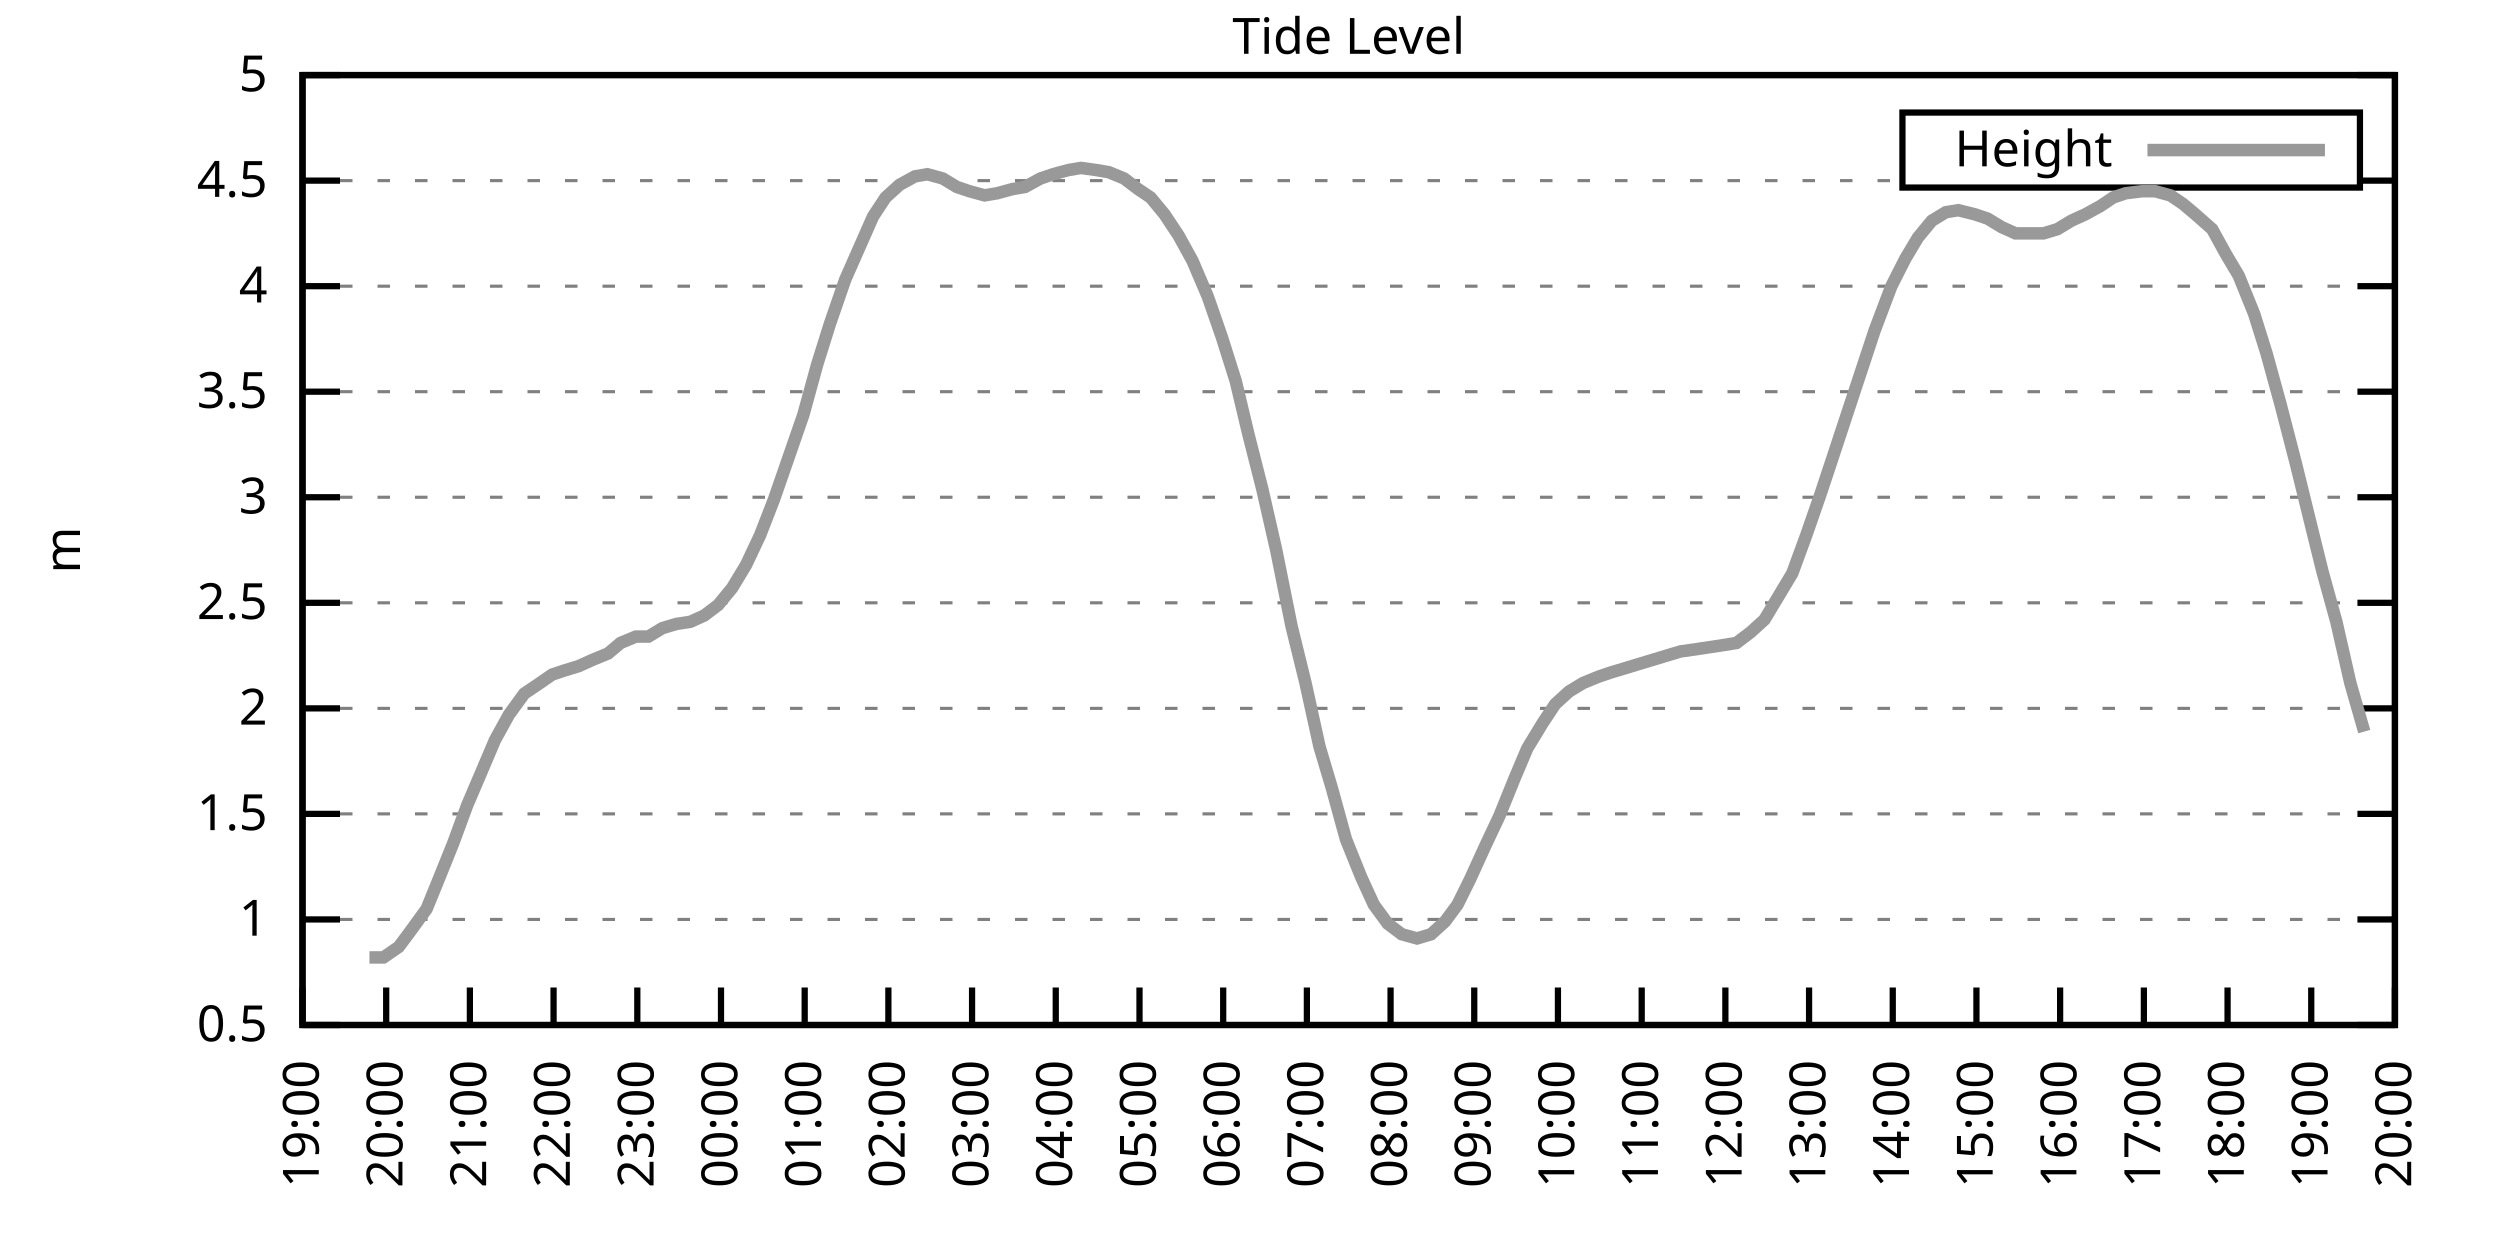
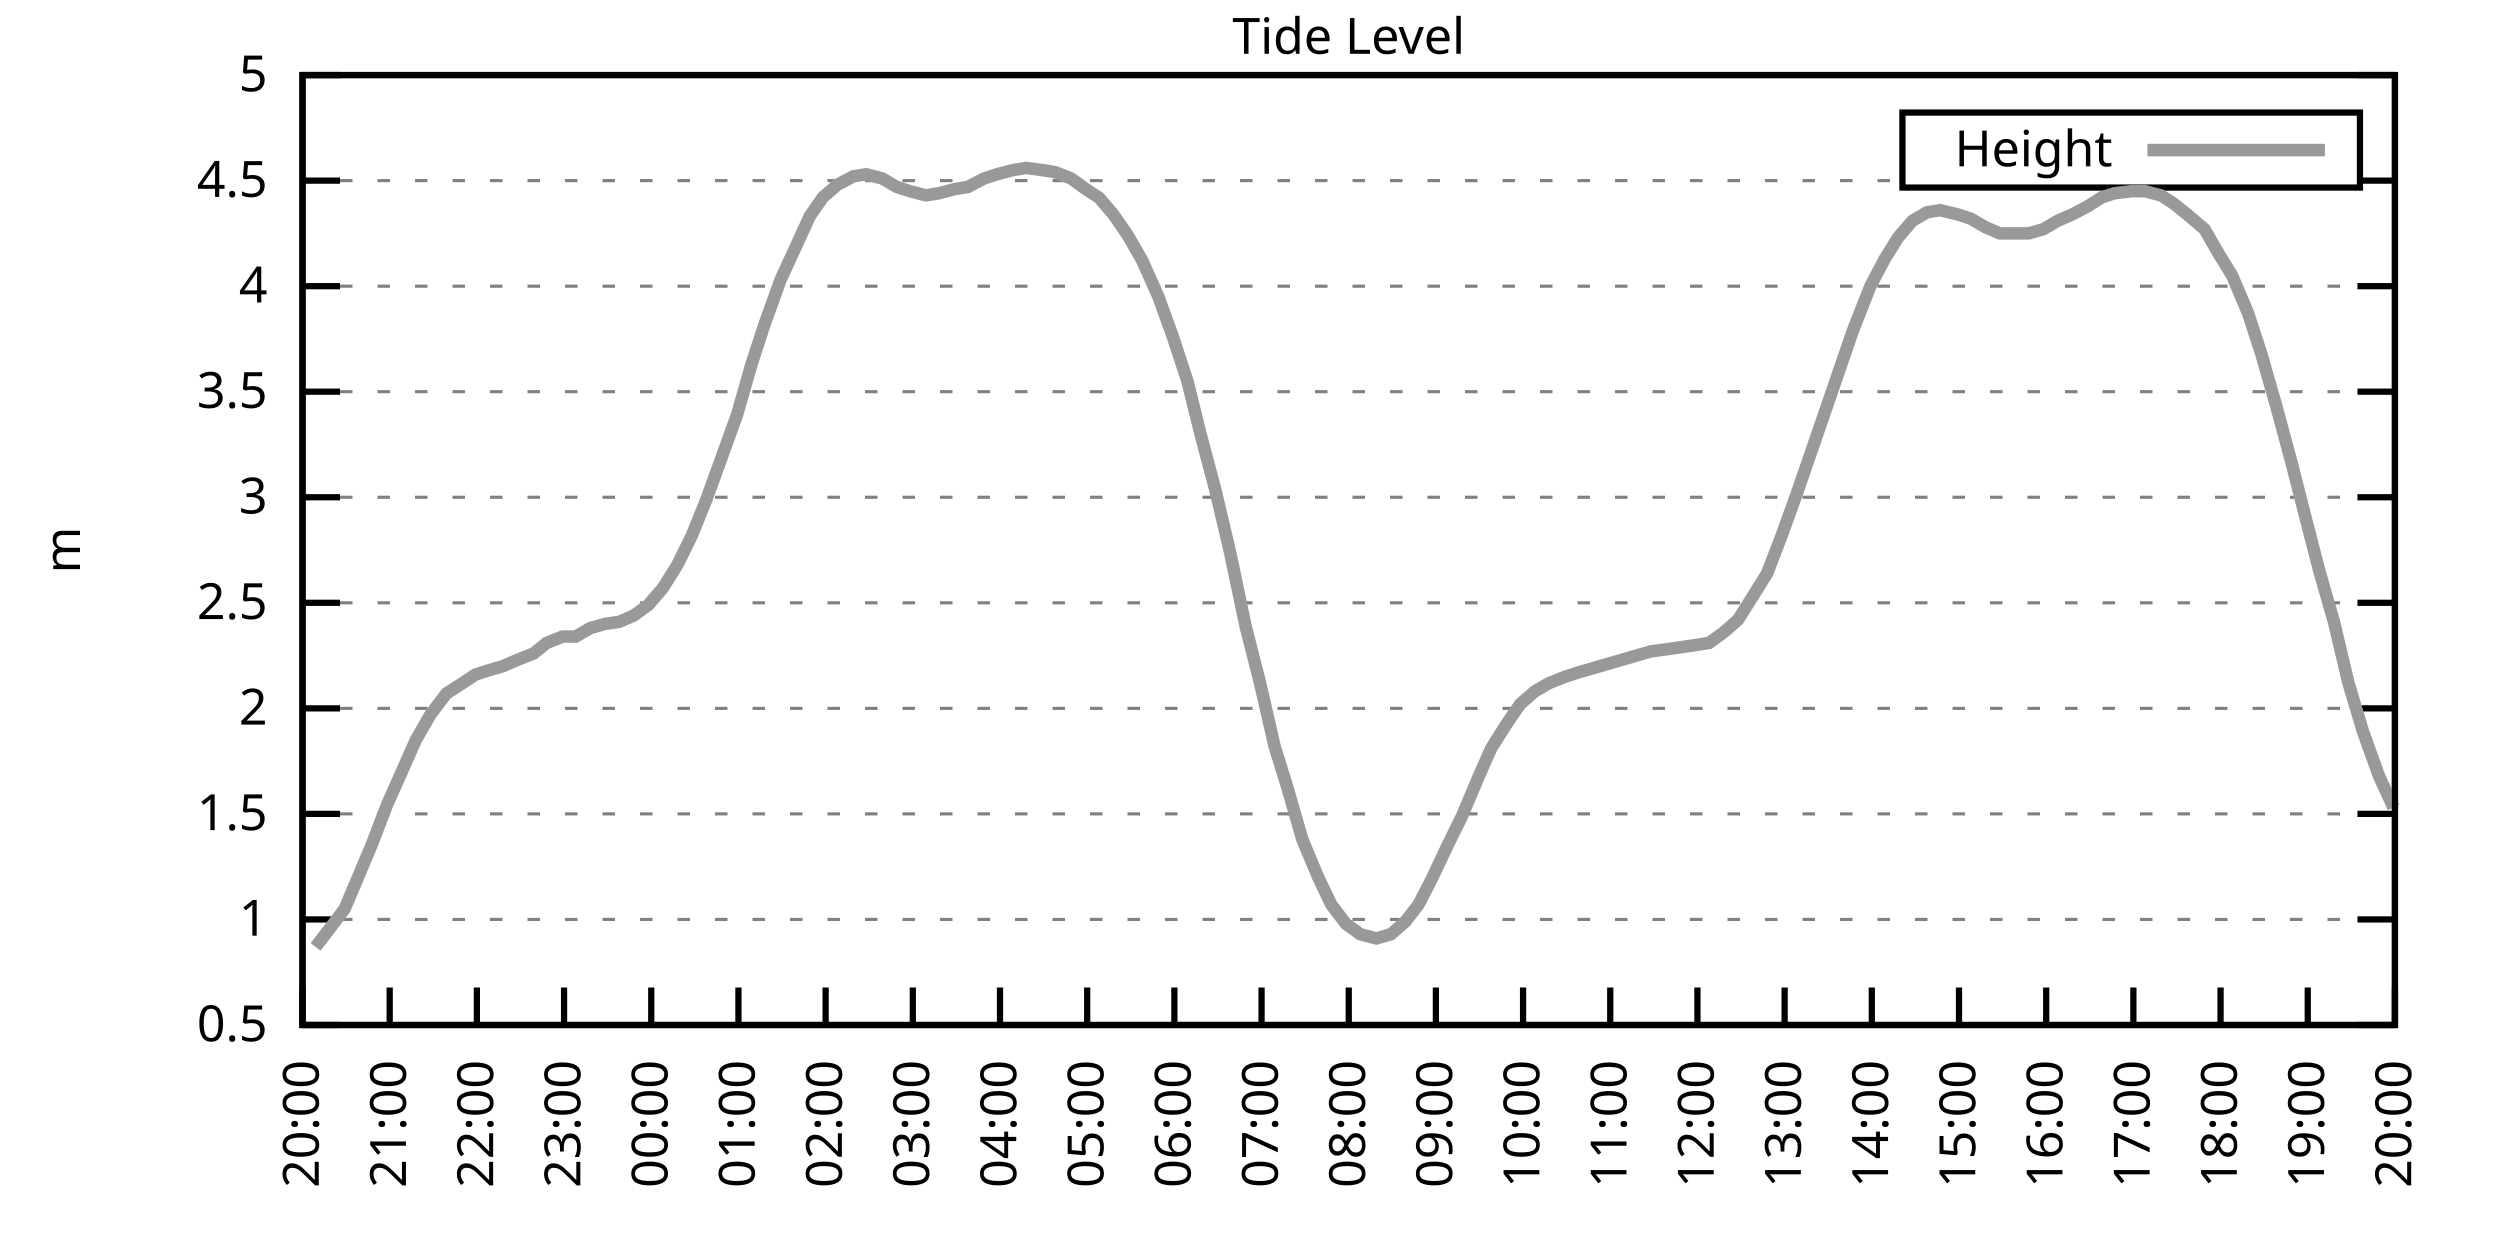
<svg xmlns="http://www.w3.org/2000/svg" xmlns:xlink="http://www.w3.org/1999/xlink" width="400" height="200" viewBox="0 0 400 200">
  <g id="gnuplot_canvas">
    <rect x="0" y="0" width="400" height="200" fill="none" />
    <defs>
      <circle id="gpDot" r="0.5" stroke-width="0.5" stroke="currentColor" />
      <path id="gpPt0" stroke-width="0.333" stroke="currentColor" d="M-1,0 h2 M0,-1 v2" />
      <path id="gpPt1" stroke-width="0.333" stroke="currentColor" d="M-1,-1 L1,1 M1,-1 L-1,1" />
      <path id="gpPt2" stroke-width="0.333" stroke="currentColor" d="M-1,0 L1,0 M0,-1 L0,1 M-1,-1 L1,1 M-1,1 L1,-1" />
      <rect id="gpPt3" stroke-width="0.333" stroke="currentColor" x="-1" y="-1" width="2" height="2" />
      <rect id="gpPt4" stroke-width="0.333" stroke="currentColor" fill="currentColor" x="-1" y="-1" width="2" height="2" />
      <circle id="gpPt5" stroke-width="0.333" stroke="currentColor" cx="0" cy="0" r="1" />
      <use xlink:href="#gpPt5" id="gpPt6" fill="currentColor" stroke="none" />
      <path id="gpPt7" stroke-width="0.333" stroke="currentColor" d="M0,-1.33 L-1.33,0.67 L1.33,0.67 z" />
      <use xlink:href="#gpPt7" id="gpPt8" fill="currentColor" stroke="none" />
      <use xlink:href="#gpPt7" id="gpPt9" stroke="currentColor" transform="rotate(180)" />
      <use xlink:href="#gpPt9" id="gpPt10" fill="currentColor" stroke="none" />
      <use xlink:href="#gpPt3" id="gpPt11" stroke="currentColor" transform="rotate(45)" />
      <use xlink:href="#gpPt11" id="gpPt12" fill="currentColor" stroke="none" />
      <path id="gpPt13" stroke-width="0.333" stroke="currentColor" d="M0,1.330 L1.265,0.411 L0.782,-1.067 L-0.782,-1.076 L-1.265,0.411 z" />
      <use xlink:href="#gpPt13" id="gpPt14" fill="currentColor" stroke="none" />
      <filter id="textbox" filterUnits="objectBoundingBox" x="0" y="0" height="1" width="1">
        <feFlood flood-color="white" flood-opacity="1" result="bgnd" />
        <feComposite in="SourceGraphic" in2="bgnd" operator="atop" />
      </filter>
      <filter id="greybox" filterUnits="objectBoundingBox" x="0" y="0" height="1" width="1">
        <feFlood flood-color="lightgrey" flood-opacity="1" result="grey" />
        <feComposite in="SourceGraphic" in2="grey" operator="atop" />
      </filter>
    </defs>
    <g fill="none" color="white" stroke="currentColor" stroke-width="1.00" stroke-linecap="butt" stroke-linejoin="miter">
</g>
    <g fill="none" color="black" stroke="currentColor" stroke-width="1.00" stroke-linecap="butt" stroke-linejoin="miter">
      <g stroke="none" shape-rendering="crispEdges">
        <polygon fill="rgb(255, 255, 255)" points="48.40,164.00 383.18,164.00 383.18,12.02 48.40,12.02 " />
      </g>
    </g>
    <g fill="none" color="black" stroke="currentColor" stroke-width="1.00" stroke-linecap="butt" stroke-linejoin="miter">
</g>
    <g fill="none" color="black" stroke="black" stroke-width="0.50" stroke-linecap="butt" stroke-linejoin="miter">
</g>
    <g fill="none" color="gray" stroke="currentColor" stroke-width="0.50" stroke-linecap="butt" stroke-linejoin="miter">
      <path stroke="gray" stroke-dasharray="2,4" class="gridline" d="M48.40,164.00 L383.19,164.00  " />
    </g>
    <g fill="none" color="gray" stroke="gray" stroke-width="1.00" stroke-linecap="butt" stroke-linejoin="miter">
</g>
    <g fill="none" color="black" stroke="currentColor" stroke-width="1.00" stroke-linecap="butt" stroke-linejoin="miter">
      <path stroke="black" d="M48.40,164.00 L54.40,164.00 M383.19,164.00 L377.19,164.00  " />
      <g transform="translate(42.80,166.60)" stroke="none" fill="black" font-family="Sans" font-size="8.00" text-anchor="end">
        <text>
          <tspan font-family="Sans"> 0.5</tspan>
        </text>
      </g>
    </g>
    <g fill="none" color="black" stroke="currentColor" stroke-width="1.00" stroke-linecap="butt" stroke-linejoin="miter">
</g>
    <g fill="none" color="black" stroke="black" stroke-width="0.50" stroke-linecap="butt" stroke-linejoin="miter">
</g>
    <g fill="none" color="gray" stroke="currentColor" stroke-width="0.50" stroke-linecap="butt" stroke-linejoin="miter">
      <path stroke="gray" stroke-dasharray="2,4" class="gridline" d="M48.40,147.11 L383.19,147.11  " />
    </g>
    <g fill="none" color="gray" stroke="gray" stroke-width="1.00" stroke-linecap="butt" stroke-linejoin="miter">
</g>
    <g fill="none" color="black" stroke="currentColor" stroke-width="1.00" stroke-linecap="butt" stroke-linejoin="miter">
      <path stroke="black" d="M48.40,147.11 L54.40,147.11 M383.19,147.11 L377.19,147.11  " />
      <g transform="translate(42.80,149.71)" stroke="none" fill="black" font-family="Sans" font-size="8.00" text-anchor="end">
        <text>
          <tspan font-family="Sans"> 1</tspan>
        </text>
      </g>
    </g>
    <g fill="none" color="black" stroke="currentColor" stroke-width="1.00" stroke-linecap="butt" stroke-linejoin="miter">
</g>
    <g fill="none" color="black" stroke="black" stroke-width="0.50" stroke-linecap="butt" stroke-linejoin="miter">
</g>
    <g fill="none" color="gray" stroke="currentColor" stroke-width="0.50" stroke-linecap="butt" stroke-linejoin="miter">
      <path stroke="gray" stroke-dasharray="2,4" class="gridline" d="M48.40,130.22 L383.19,130.22  " />
    </g>
    <g fill="none" color="gray" stroke="gray" stroke-width="1.00" stroke-linecap="butt" stroke-linejoin="miter">
</g>
    <g fill="none" color="black" stroke="currentColor" stroke-width="1.00" stroke-linecap="butt" stroke-linejoin="miter">
      <path stroke="black" d="M48.40,130.22 L54.40,130.22 M383.19,130.22 L377.19,130.22  " />
      <g transform="translate(42.80,132.82)" stroke="none" fill="black" font-family="Sans" font-size="8.00" text-anchor="end">
        <text>
          <tspan font-family="Sans"> 1.5</tspan>
        </text>
      </g>
    </g>
    <g fill="none" color="black" stroke="currentColor" stroke-width="1.00" stroke-linecap="butt" stroke-linejoin="miter">
</g>
    <g fill="none" color="black" stroke="black" stroke-width="0.50" stroke-linecap="butt" stroke-linejoin="miter">
</g>
    <g fill="none" color="gray" stroke="currentColor" stroke-width="0.50" stroke-linecap="butt" stroke-linejoin="miter">
      <path stroke="gray" stroke-dasharray="2,4" class="gridline" d="M48.40,113.34 L383.19,113.34  " />
    </g>
    <g fill="none" color="gray" stroke="gray" stroke-width="1.00" stroke-linecap="butt" stroke-linejoin="miter">
</g>
    <g fill="none" color="black" stroke="currentColor" stroke-width="1.00" stroke-linecap="butt" stroke-linejoin="miter">
      <path stroke="black" d="M48.40,113.34 L54.40,113.34 M383.19,113.34 L377.19,113.34  " />
      <g transform="translate(42.80,115.94)" stroke="none" fill="black" font-family="Sans" font-size="8.00" text-anchor="end">
        <text>
          <tspan font-family="Sans"> 2</tspan>
        </text>
      </g>
    </g>
    <g fill="none" color="black" stroke="currentColor" stroke-width="1.00" stroke-linecap="butt" stroke-linejoin="miter">
</g>
    <g fill="none" color="black" stroke="black" stroke-width="0.50" stroke-linecap="butt" stroke-linejoin="miter">
</g>
    <g fill="none" color="gray" stroke="currentColor" stroke-width="0.50" stroke-linecap="butt" stroke-linejoin="miter">
      <path stroke="gray" stroke-dasharray="2,4" class="gridline" d="M48.40,96.45 L383.19,96.45  " />
    </g>
    <g fill="none" color="gray" stroke="gray" stroke-width="1.00" stroke-linecap="butt" stroke-linejoin="miter">
</g>
    <g fill="none" color="black" stroke="currentColor" stroke-width="1.00" stroke-linecap="butt" stroke-linejoin="miter">
      <path stroke="black" d="M48.40,96.45 L54.40,96.45 M383.19,96.45 L377.19,96.45  " />
      <g transform="translate(42.80,99.05)" stroke="none" fill="black" font-family="Sans" font-size="8.00" text-anchor="end">
        <text>
          <tspan font-family="Sans"> 2.5</tspan>
        </text>
      </g>
    </g>
    <g fill="none" color="black" stroke="currentColor" stroke-width="1.00" stroke-linecap="butt" stroke-linejoin="miter">
</g>
    <g fill="none" color="black" stroke="black" stroke-width="0.50" stroke-linecap="butt" stroke-linejoin="miter">
</g>
    <g fill="none" color="gray" stroke="currentColor" stroke-width="0.50" stroke-linecap="butt" stroke-linejoin="miter">
      <path stroke="gray" stroke-dasharray="2,4" class="gridline" d="M48.40,79.56 L383.19,79.56  " />
    </g>
    <g fill="none" color="gray" stroke="gray" stroke-width="1.00" stroke-linecap="butt" stroke-linejoin="miter">
</g>
    <g fill="none" color="black" stroke="currentColor" stroke-width="1.00" stroke-linecap="butt" stroke-linejoin="miter">
      <path stroke="black" d="M48.40,79.56 L54.40,79.56 M383.19,79.56 L377.19,79.56  " />
      <g transform="translate(42.80,82.16)" stroke="none" fill="black" font-family="Sans" font-size="8.00" text-anchor="end">
        <text>
          <tspan font-family="Sans"> 3</tspan>
        </text>
      </g>
    </g>
    <g fill="none" color="black" stroke="currentColor" stroke-width="1.00" stroke-linecap="butt" stroke-linejoin="miter">
</g>
    <g fill="none" color="black" stroke="black" stroke-width="0.50" stroke-linecap="butt" stroke-linejoin="miter">
</g>
    <g fill="none" color="gray" stroke="currentColor" stroke-width="0.50" stroke-linecap="butt" stroke-linejoin="miter">
      <path stroke="gray" stroke-dasharray="2,4" class="gridline" d="M48.40,62.67 L383.19,62.67  " />
    </g>
    <g fill="none" color="gray" stroke="gray" stroke-width="1.00" stroke-linecap="butt" stroke-linejoin="miter">
</g>
    <g fill="none" color="black" stroke="currentColor" stroke-width="1.00" stroke-linecap="butt" stroke-linejoin="miter">
      <path stroke="black" d="M48.40,62.67 L54.40,62.67 M383.19,62.67 L377.19,62.67  " />
      <g transform="translate(42.80,65.27)" stroke="none" fill="black" font-family="Sans" font-size="8.00" text-anchor="end">
        <text>
          <tspan font-family="Sans"> 3.5</tspan>
        </text>
      </g>
    </g>
    <g fill="none" color="black" stroke="currentColor" stroke-width="1.00" stroke-linecap="butt" stroke-linejoin="miter">
</g>
    <g fill="none" color="black" stroke="black" stroke-width="0.50" stroke-linecap="butt" stroke-linejoin="miter">
</g>
    <g fill="none" color="gray" stroke="currentColor" stroke-width="0.50" stroke-linecap="butt" stroke-linejoin="miter">
      <path stroke="gray" stroke-dasharray="2,4" class="gridline" d="M48.40,45.79 L383.19,45.79  " />
    </g>
    <g fill="none" color="gray" stroke="gray" stroke-width="1.00" stroke-linecap="butt" stroke-linejoin="miter">
</g>
    <g fill="none" color="black" stroke="currentColor" stroke-width="1.00" stroke-linecap="butt" stroke-linejoin="miter">
      <path stroke="black" d="M48.40,45.79 L54.40,45.79 M383.19,45.79 L377.19,45.79  " />
      <g transform="translate(42.80,48.39)" stroke="none" fill="black" font-family="Sans" font-size="8.00" text-anchor="end">
        <text>
          <tspan font-family="Sans"> 4</tspan>
        </text>
      </g>
    </g>
    <g fill="none" color="black" stroke="currentColor" stroke-width="1.00" stroke-linecap="butt" stroke-linejoin="miter">
</g>
    <g fill="none" color="black" stroke="black" stroke-width="0.50" stroke-linecap="butt" stroke-linejoin="miter">
</g>
    <g fill="none" color="gray" stroke="currentColor" stroke-width="0.50" stroke-linecap="butt" stroke-linejoin="miter">
      <path stroke="gray" stroke-dasharray="2,4" class="gridline" d="M48.40,28.90 L304.39,28.90 M377.59,28.90 L383.19,28.90  " />
    </g>
    <g fill="none" color="gray" stroke="gray" stroke-width="1.00" stroke-linecap="butt" stroke-linejoin="miter">
</g>
    <g fill="none" color="black" stroke="currentColor" stroke-width="1.00" stroke-linecap="butt" stroke-linejoin="miter">
      <path stroke="black" d="M48.40,28.90 L54.40,28.90 M383.19,28.90 L377.19,28.90  " />
      <g transform="translate(42.80,31.50)" stroke="none" fill="black" font-family="Sans" font-size="8.00" text-anchor="end">
        <text>
          <tspan font-family="Sans"> 4.5</tspan>
        </text>
      </g>
    </g>
    <g fill="none" color="black" stroke="currentColor" stroke-width="1.00" stroke-linecap="butt" stroke-linejoin="miter">
</g>
    <g fill="none" color="black" stroke="black" stroke-width="0.50" stroke-linecap="butt" stroke-linejoin="miter">
</g>
    <g fill="none" color="gray" stroke="currentColor" stroke-width="0.50" stroke-linecap="butt" stroke-linejoin="miter">
      <path stroke="gray" stroke-dasharray="2,4" class="gridline" d="M48.40,12.01 L383.19,12.01  " />
    </g>
    <g fill="none" color="gray" stroke="gray" stroke-width="1.00" stroke-linecap="butt" stroke-linejoin="miter">
</g>
    <g fill="none" color="black" stroke="currentColor" stroke-width="1.00" stroke-linecap="butt" stroke-linejoin="miter">
      <path stroke="black" d="M48.40,12.01 L54.40,12.01 M383.19,12.01 L377.19,12.01  " />
      <g transform="translate(42.80,14.61)" stroke="none" fill="black" font-family="Sans" font-size="8.00" text-anchor="end">
        <text>
          <tspan font-family="Sans"> 5</tspan>
        </text>
      </g>
    </g>
    <g fill="none" color="black" stroke="currentColor" stroke-width="1.00" stroke-linecap="butt" stroke-linejoin="miter">
      <path stroke="black" d="M48.40,164.00 L48.40,158.00  " />
      <g transform="translate(51.00,169.60) rotate(270.00)" stroke="none" fill="black" font-family="Sans" font-size="8.00" text-anchor="end">
        <text>
-           <tspan font-family="Sans">19:00</tspan>
-         </text>
-       </g>
-     </g>
-     <g fill="none" color="black" stroke="currentColor" stroke-width="1.00" stroke-linecap="butt" stroke-linejoin="miter">
-       <path stroke="black" d="M61.79,164.00 L61.79,158.00  " />
-       <g transform="translate(64.39,169.60) rotate(270.00)" stroke="none" fill="black" font-family="Sans" font-size="8.00" text-anchor="end">
-         <text>
          <tspan font-family="Sans">20:00</tspan>
        </text>
      </g>
    </g>
    <g fill="none" color="black" stroke="currentColor" stroke-width="1.00" stroke-linecap="butt" stroke-linejoin="miter">
-       <path stroke="black" d="M75.18,164.00 L75.18,158.00  " />
-       <g transform="translate(77.78,169.60) rotate(270.00)" stroke="none" fill="black" font-family="Sans" font-size="8.00" text-anchor="end">
+       <path stroke="black" d="M62.35,164.00 L62.35,158.00  " />
+       <g transform="translate(64.95,169.60) rotate(270.00)" stroke="none" fill="black" font-family="Sans" font-size="8.00" text-anchor="end">
        <text>
          <tspan font-family="Sans">21:00</tspan>
        </text>
      </g>
    </g>
    <g fill="none" color="black" stroke="currentColor" stroke-width="1.00" stroke-linecap="butt" stroke-linejoin="miter">
-       <path stroke="black" d="M88.57,164.00 L88.57,158.00  " />
-       <g transform="translate(91.17,169.60) rotate(270.00)" stroke="none" fill="black" font-family="Sans" font-size="8.00" text-anchor="end">
+       <path stroke="black" d="M76.30,164.00 L76.30,158.00  " />
+       <g transform="translate(78.90,169.60) rotate(270.00)" stroke="none" fill="black" font-family="Sans" font-size="8.00" text-anchor="end">
        <text>
          <tspan font-family="Sans">22:00</tspan>
        </text>
      </g>
    </g>
    <g fill="none" color="black" stroke="currentColor" stroke-width="1.00" stroke-linecap="butt" stroke-linejoin="miter">
-       <path stroke="black" d="M101.97,164.00 L101.97,158.00  " />
-       <g transform="translate(104.57,169.60) rotate(270.00)" stroke="none" fill="black" font-family="Sans" font-size="8.00" text-anchor="end">
+       <path stroke="black" d="M90.25,164.00 L90.25,158.00  " />
+       <g transform="translate(92.85,169.60) rotate(270.00)" stroke="none" fill="black" font-family="Sans" font-size="8.00" text-anchor="end">
        <text>
          <tspan font-family="Sans">23:00</tspan>
        </text>
      </g>
    </g>
    <g fill="none" color="black" stroke="currentColor" stroke-width="1.00" stroke-linecap="butt" stroke-linejoin="miter">
-       <path stroke="black" d="M115.36,164.00 L115.36,158.00  " />
-       <g transform="translate(117.96,169.60) rotate(270.00)" stroke="none" fill="black" font-family="Sans" font-size="8.00" text-anchor="end">
+       <path stroke="black" d="M104.20,164.00 L104.20,158.00  " />
+       <g transform="translate(106.80,169.60) rotate(270.00)" stroke="none" fill="black" font-family="Sans" font-size="8.00" text-anchor="end">
        <text>
          <tspan font-family="Sans">00:00</tspan>
        </text>
      </g>
    </g>
    <g fill="none" color="black" stroke="currentColor" stroke-width="1.00" stroke-linecap="butt" stroke-linejoin="miter">
-       <path stroke="black" d="M128.75,164.00 L128.75,158.00  " />
-       <g transform="translate(131.35,169.60) rotate(270.00)" stroke="none" fill="black" font-family="Sans" font-size="8.00" text-anchor="end">
+       <path stroke="black" d="M118.15,164.00 L118.15,158.00  " />
+       <g transform="translate(120.75,169.60) rotate(270.00)" stroke="none" fill="black" font-family="Sans" font-size="8.00" text-anchor="end">
        <text>
          <tspan font-family="Sans">01:00</tspan>
        </text>
      </g>
    </g>
    <g fill="none" color="black" stroke="currentColor" stroke-width="1.00" stroke-linecap="butt" stroke-linejoin="miter">
-       <path stroke="black" d="M142.14,164.00 L142.14,158.00  " />
-       <g transform="translate(144.74,169.60) rotate(270.00)" stroke="none" fill="black" font-family="Sans" font-size="8.00" text-anchor="end">
+       <path stroke="black" d="M132.10,164.00 L132.10,158.00  " />
+       <g transform="translate(134.70,169.60) rotate(270.00)" stroke="none" fill="black" font-family="Sans" font-size="8.00" text-anchor="end">
        <text>
          <tspan font-family="Sans">02:00</tspan>
        </text>
      </g>
    </g>
    <g fill="none" color="black" stroke="currentColor" stroke-width="1.00" stroke-linecap="butt" stroke-linejoin="miter">
-       <path stroke="black" d="M155.53,164.00 L155.53,158.00  " />
-       <g transform="translate(158.13,169.60) rotate(270.00)" stroke="none" fill="black" font-family="Sans" font-size="8.00" text-anchor="end">
+       <path stroke="black" d="M146.05,164.00 L146.05,158.00  " />
+       <g transform="translate(148.65,169.60) rotate(270.00)" stroke="none" fill="black" font-family="Sans" font-size="8.00" text-anchor="end">
        <text>
          <tspan font-family="Sans">03:00</tspan>
        </text>
      </g>
    </g>
    <g fill="none" color="black" stroke="currentColor" stroke-width="1.00" stroke-linecap="butt" stroke-linejoin="miter">
-       <path stroke="black" d="M168.92,164.00 L168.92,158.00  " />
-       <g transform="translate(171.52,169.60) rotate(270.00)" stroke="none" fill="black" font-family="Sans" font-size="8.00" text-anchor="end">
+       <path stroke="black" d="M160.00,164.00 L160.00,158.00  " />
+       <g transform="translate(162.60,169.60) rotate(270.00)" stroke="none" fill="black" font-family="Sans" font-size="8.00" text-anchor="end">
        <text>
          <tspan font-family="Sans">04:00</tspan>
        </text>
      </g>
    </g>
    <g fill="none" color="black" stroke="currentColor" stroke-width="1.00" stroke-linecap="butt" stroke-linejoin="miter">
-       <path stroke="black" d="M182.32,164.00 L182.32,158.00  " />
-       <g transform="translate(184.92,169.60) rotate(270.00)" stroke="none" fill="black" font-family="Sans" font-size="8.00" text-anchor="end">
+       <path stroke="black" d="M173.95,164.00 L173.95,158.00  " />
+       <g transform="translate(176.55,169.60) rotate(270.00)" stroke="none" fill="black" font-family="Sans" font-size="8.00" text-anchor="end">
        <text>
          <tspan font-family="Sans">05:00</tspan>
        </text>
      </g>
    </g>
    <g fill="none" color="black" stroke="currentColor" stroke-width="1.00" stroke-linecap="butt" stroke-linejoin="miter">
-       <path stroke="black" d="M195.71,164.00 L195.71,158.00  " />
-       <g transform="translate(198.31,169.60) rotate(270.00)" stroke="none" fill="black" font-family="Sans" font-size="8.00" text-anchor="end">
+       <path stroke="black" d="M187.90,164.00 L187.90,158.00  " />
+       <g transform="translate(190.50,169.60) rotate(270.00)" stroke="none" fill="black" font-family="Sans" font-size="8.00" text-anchor="end">
        <text>
          <tspan font-family="Sans">06:00</tspan>
        </text>
      </g>
    </g>
    <g fill="none" color="black" stroke="currentColor" stroke-width="1.00" stroke-linecap="butt" stroke-linejoin="miter">
-       <path stroke="black" d="M209.10,164.00 L209.10,158.00  " />
-       <g transform="translate(211.70,169.60) rotate(270.00)" stroke="none" fill="black" font-family="Sans" font-size="8.00" text-anchor="end">
+       <path stroke="black" d="M201.85,164.00 L201.85,158.00  " />
+       <g transform="translate(204.45,169.60) rotate(270.00)" stroke="none" fill="black" font-family="Sans" font-size="8.00" text-anchor="end">
        <text>
          <tspan font-family="Sans">07:00</tspan>
        </text>
      </g>
    </g>
    <g fill="none" color="black" stroke="currentColor" stroke-width="1.00" stroke-linecap="butt" stroke-linejoin="miter">
-       <path stroke="black" d="M222.49,164.00 L222.49,158.00  " />
-       <g transform="translate(225.09,169.60) rotate(270.00)" stroke="none" fill="black" font-family="Sans" font-size="8.00" text-anchor="end">
+       <path stroke="black" d="M215.80,164.00 L215.80,158.00  " />
+       <g transform="translate(218.40,169.60) rotate(270.00)" stroke="none" fill="black" font-family="Sans" font-size="8.00" text-anchor="end">
        <text>
          <tspan font-family="Sans">08:00</tspan>
        </text>
      </g>
    </g>
    <g fill="none" color="black" stroke="currentColor" stroke-width="1.00" stroke-linecap="butt" stroke-linejoin="miter">
-       <path stroke="black" d="M235.88,164.00 L235.88,158.00  " />
-       <g transform="translate(238.48,169.60) rotate(270.00)" stroke="none" fill="black" font-family="Sans" font-size="8.00" text-anchor="end">
+       <path stroke="black" d="M229.74,164.00 L229.74,158.00  " />
+       <g transform="translate(232.34,169.60) rotate(270.00)" stroke="none" fill="black" font-family="Sans" font-size="8.00" text-anchor="end">
        <text>
          <tspan font-family="Sans">09:00</tspan>
        </text>
      </g>
    </g>
    <g fill="none" color="black" stroke="currentColor" stroke-width="1.00" stroke-linecap="butt" stroke-linejoin="miter">
-       <path stroke="black" d="M249.27,164.00 L249.27,158.00  " />
-       <g transform="translate(251.87,169.60) rotate(270.00)" stroke="none" fill="black" font-family="Sans" font-size="8.00" text-anchor="end">
+       <path stroke="black" d="M243.69,164.00 L243.69,158.00  " />
+       <g transform="translate(246.29,169.60) rotate(270.00)" stroke="none" fill="black" font-family="Sans" font-size="8.00" text-anchor="end">
        <text>
          <tspan font-family="Sans">10:00</tspan>
        </text>
      </g>
    </g>
    <g fill="none" color="black" stroke="currentColor" stroke-width="1.00" stroke-linecap="butt" stroke-linejoin="miter">
-       <path stroke="black" d="M262.67,164.00 L262.67,158.00  " />
-       <g transform="translate(265.27,169.60) rotate(270.00)" stroke="none" fill="black" font-family="Sans" font-size="8.00" text-anchor="end">
+       <path stroke="black" d="M257.64,164.00 L257.64,158.00  " />
+       <g transform="translate(260.24,169.60) rotate(270.00)" stroke="none" fill="black" font-family="Sans" font-size="8.00" text-anchor="end">
        <text>
          <tspan font-family="Sans">11:00</tspan>
        </text>
      </g>
    </g>
    <g fill="none" color="black" stroke="currentColor" stroke-width="1.00" stroke-linecap="butt" stroke-linejoin="miter">
-       <path stroke="black" d="M276.06,164.00 L276.06,158.00  " />
-       <g transform="translate(278.66,169.60) rotate(270.00)" stroke="none" fill="black" font-family="Sans" font-size="8.00" text-anchor="end">
+       <path stroke="black" d="M271.59,164.00 L271.59,158.00  " />
+       <g transform="translate(274.19,169.60) rotate(270.00)" stroke="none" fill="black" font-family="Sans" font-size="8.00" text-anchor="end">
        <text>
          <tspan font-family="Sans">12:00</tspan>
        </text>
      </g>
    </g>
    <g fill="none" color="black" stroke="currentColor" stroke-width="1.00" stroke-linecap="butt" stroke-linejoin="miter">
-       <path stroke="black" d="M289.45,164.00 L289.45,158.00  " />
-       <g transform="translate(292.05,169.60) rotate(270.00)" stroke="none" fill="black" font-family="Sans" font-size="8.00" text-anchor="end">
+       <path stroke="black" d="M285.54,164.00 L285.54,158.00  " />
+       <g transform="translate(288.14,169.60) rotate(270.00)" stroke="none" fill="black" font-family="Sans" font-size="8.00" text-anchor="end">
        <text>
          <tspan font-family="Sans">13:00</tspan>
        </text>
      </g>
    </g>
    <g fill="none" color="black" stroke="currentColor" stroke-width="1.00" stroke-linecap="butt" stroke-linejoin="miter">
-       <path stroke="black" d="M302.84,164.00 L302.84,158.00  " />
-       <g transform="translate(305.44,169.60) rotate(270.00)" stroke="none" fill="black" font-family="Sans" font-size="8.00" text-anchor="end">
+       <path stroke="black" d="M299.49,164.00 L299.49,158.00  " />
+       <g transform="translate(302.09,169.60) rotate(270.00)" stroke="none" fill="black" font-family="Sans" font-size="8.00" text-anchor="end">
        <text>
          <tspan font-family="Sans">14:00</tspan>
        </text>
      </g>
    </g>
    <g fill="none" color="black" stroke="currentColor" stroke-width="1.00" stroke-linecap="butt" stroke-linejoin="miter">
-       <path stroke="black" d="M316.23,164.00 L316.23,158.00  " />
-       <g transform="translate(318.83,169.60) rotate(270.00)" stroke="none" fill="black" font-family="Sans" font-size="8.00" text-anchor="end">
+       <path stroke="black" d="M313.44,164.00 L313.44,158.00  " />
+       <g transform="translate(316.04,169.60) rotate(270.00)" stroke="none" fill="black" font-family="Sans" font-size="8.00" text-anchor="end">
        <text>
          <tspan font-family="Sans">15:00</tspan>
        </text>
      </g>
    </g>
    <g fill="none" color="black" stroke="currentColor" stroke-width="1.00" stroke-linecap="butt" stroke-linejoin="miter">
-       <path stroke="black" d="M329.62,164.00 L329.62,158.00  " />
-       <g transform="translate(332.22,169.60) rotate(270.00)" stroke="none" fill="black" font-family="Sans" font-size="8.00" text-anchor="end">
+       <path stroke="black" d="M327.39,164.00 L327.39,158.00  " />
+       <g transform="translate(329.99,169.60) rotate(270.00)" stroke="none" fill="black" font-family="Sans" font-size="8.00" text-anchor="end">
        <text>
          <tspan font-family="Sans">16:00</tspan>
        </text>
      </g>
    </g>
    <g fill="none" color="black" stroke="currentColor" stroke-width="1.00" stroke-linecap="butt" stroke-linejoin="miter">
-       <path stroke="black" d="M343.02,164.00 L343.02,158.00  " />
-       <g transform="translate(345.62,169.60) rotate(270.00)" stroke="none" fill="black" font-family="Sans" font-size="8.00" text-anchor="end">
+       <path stroke="black" d="M341.34,164.00 L341.34,158.00  " />
+       <g transform="translate(343.94,169.60) rotate(270.00)" stroke="none" fill="black" font-family="Sans" font-size="8.00" text-anchor="end">
        <text>
          <tspan font-family="Sans">17:00</tspan>
        </text>
      </g>
    </g>
    <g fill="none" color="black" stroke="currentColor" stroke-width="1.00" stroke-linecap="butt" stroke-linejoin="miter">
-       <path stroke="black" d="M356.41,164.00 L356.41,158.00  " />
-       <g transform="translate(359.01,169.60) rotate(270.00)" stroke="none" fill="black" font-family="Sans" font-size="8.00" text-anchor="end">
+       <path stroke="black" d="M355.29,164.00 L355.29,158.00  " />
+       <g transform="translate(357.89,169.60) rotate(270.00)" stroke="none" fill="black" font-family="Sans" font-size="8.00" text-anchor="end">
        <text>
          <tspan font-family="Sans">18:00</tspan>
        </text>
      </g>
    </g>
    <g fill="none" color="black" stroke="currentColor" stroke-width="1.00" stroke-linecap="butt" stroke-linejoin="miter">
-       <path stroke="black" d="M369.80,164.00 L369.80,158.00  " />
-       <g transform="translate(372.40,169.60) rotate(270.00)" stroke="none" fill="black" font-family="Sans" font-size="8.00" text-anchor="end">
+       <path stroke="black" d="M369.24,164.00 L369.24,158.00  " />
+       <g transform="translate(371.84,169.60) rotate(270.00)" stroke="none" fill="black" font-family="Sans" font-size="8.00" text-anchor="end">
        <text>
          <tspan font-family="Sans">19:00</tspan>
        </text>
      </g>
    </g>
    <g fill="none" color="black" stroke="currentColor" stroke-width="1.00" stroke-linecap="butt" stroke-linejoin="miter">
      <path stroke="black" d="M383.19,164.00 L383.19,158.00  " />
      <g transform="translate(385.79,169.60) rotate(270.00)" stroke="none" fill="black" font-family="Sans" font-size="8.00" text-anchor="end">
        <text>
          <tspan font-family="Sans">20:00</tspan>
        </text>
      </g>
    </g>
    <g fill="none" color="black" stroke="currentColor" stroke-width="1.00" stroke-linecap="butt" stroke-linejoin="miter">
</g>
    <g fill="none" color="black" stroke="currentColor" stroke-width="1.00" stroke-linecap="butt" stroke-linejoin="miter">
      <path stroke="black" d="M48.40,12.01 L48.40,164.00 L383.19,164.00 L383.19,12.01 L48.40,12.01 Z  " />
    </g>
    <g fill="none" color="black" stroke="currentColor" stroke-width="1.00" stroke-linecap="butt" stroke-linejoin="miter">
</g>
    <g fill="none" color="black" stroke="currentColor" stroke-width="1.00" stroke-linecap="butt" stroke-linejoin="miter">
      <path stroke="black" d="M304.39,30.01 L304.39,18.01 L377.59,18.01 L377.59,30.01 L304.39,30.01 Z  " />
    </g>
    <g id="Tide_level_plot_1">
      <g fill="none" color="white" stroke="black" stroke-width="2.00" stroke-linecap="butt" stroke-linejoin="miter">
</g>
      <g fill="none" color="black" stroke="currentColor" stroke-width="2.00" stroke-linecap="butt" stroke-linejoin="miter">
        <g transform="translate(337.99,26.61)" stroke="none" fill="black" font-family="Sans" font-size="8.00" text-anchor="end">
          <text>
            <tspan font-family="Sans">Height</tspan>
          </text>
        </g>
      </g>
      <g fill="none" color="black" stroke="currentColor" stroke-width="2.00" stroke-linecap="butt" stroke-linejoin="miter">
-         <path stroke="rgb(153, 153, 153)" d="M343.59,24.01 L371.99,24.01 M59.11,153.19 L61.35,153.19 L63.80,151.50 L65.81,148.80 L68.26,145.42 L70.05,141.03   L72.50,134.95 L74.74,128.87 L77.19,123.13 L79.20,118.40 L81.43,114.35 L83.89,110.97 L85.90,109.62 L88.35,107.93   L90.36,107.26 L92.59,106.58 L94.82,105.57 L97.28,104.56 L99.29,102.87 L101.74,101.85 L103.75,101.85 L105.98,100.50   L108.22,99.83 L110.45,99.49 L112.68,98.48 L114.91,96.79 L117.14,94.08 L119.38,90.37 L121.61,85.64 L123.84,79.90   L126.07,73.48 L128.53,66.39 L130.76,58.28 L132.77,51.87 L135.22,44.77 L137.45,39.71 L139.69,34.64 L141.69,31.60   L143.93,29.57 L146.38,28.22 L148.39,27.88 L150.85,28.56 L153.08,29.91 L155.09,30.59 L157.54,31.26 L159.55,30.92   L162.01,30.25 L164.01,29.91 L166.47,28.56 L168.48,27.88 L170.93,27.21 L172.94,26.87 L175.40,27.21 L177.41,27.55   L179.86,28.56 L182.09,30.25 L184.10,31.60 L186.33,34.30 L188.57,37.68 L190.80,41.73 L193.25,47.47 L195.48,53.89   L197.72,60.98 L199.73,69.43 L201.96,78.21 L204.19,88.00 L206.64,100.16 L208.88,109.28 L211.11,119.42 L213.12,126.17   L215.35,134.28 L217.80,140.36 L219.81,144.75 L222.04,147.79 L224.28,149.48 L226.73,150.15 L228.96,149.48 L231.20,147.45   L233.20,144.75 L235.21,140.69 L237.67,135.29 L239.90,130.56 L242.36,124.48 L244.36,119.75 L246.82,115.70 L248.83,112.66   L251.06,110.63 L253.29,109.28 L255.75,108.27 L257.76,107.59 L259.99,106.92 L262.22,106.24 L264.45,105.57 L266.68,104.89   L268.92,104.22 L271.37,103.88 L273.60,103.54 L275.83,103.20 L277.84,102.87 L280.07,101.18 L282.31,99.15 L284.54,95.44   L286.77,91.72 L289.00,85.64 L291.23,79.22 L293.47,72.47 L295.92,65.04 L297.93,58.96 L299.94,52.88 L302.62,45.79   L304.85,41.39 L306.86,38.02 L309.09,35.32 L311.32,33.96 L313.33,33.63 L316.01,34.30 L318.02,34.98 L320.25,36.33   L322.48,37.34 L324.71,37.34 L326.95,37.34 L329.18,36.67 L331.41,35.32 L333.64,34.30 L336.10,32.95 L338.10,31.60   L340.11,30.92 L342.79,30.59 L344.80,30.59 L347.26,31.26 L349.26,32.61 L351.27,34.30 L353.95,36.67 L356.18,40.72   L358.19,44.10 L360.65,50.18 L362.66,56.59 L364.89,64.70 L367.34,74.16 L369.58,83.28 L371.58,91.38 L373.82,99.49   L376.05,109.28 L378.28,117.05  " />
+         <path stroke="rgb(153, 153, 153)" d="M343.59,24.01 L371.99,24.01 M50.49,151.50 L52.58,148.80 L55.14,145.42 L57.00,141.03 L59.56,134.95 L61.88,128.87   L64.44,123.13 L66.53,118.40 L68.86,114.35 L71.42,110.97 L73.51,109.62 L76.07,107.93 L78.16,107.26 L80.48,106.58   L82.81,105.57 L85.37,104.56 L87.46,102.87 L90.02,101.85 L92.11,101.85 L94.43,100.50 L96.76,99.83 L99.08,99.49   L101.41,98.48 L103.73,96.79 L106.06,94.08 L108.38,90.37 L110.71,85.64 L113.03,79.90 L115.36,73.48 L117.92,66.39   L120.24,58.28 L122.33,51.87 L124.89,44.77 L127.22,39.71 L129.54,34.64 L131.63,31.60 L133.96,29.57 L136.51,28.22   L138.61,27.88 L141.16,28.56 L143.49,29.91 L145.58,30.59 L148.14,31.26 L150.23,30.92 L152.79,30.25 L154.88,29.91   L157.44,28.56 L159.53,27.88 L162.09,27.21 L164.18,26.87 L166.74,27.21 L168.83,27.55 L171.39,28.56 L173.71,30.25   L175.81,31.60 L178.13,34.30 L180.46,37.68 L182.78,41.73 L185.34,47.47 L187.66,53.89 L189.99,60.98 L192.08,69.43   L194.41,78.21 L196.73,88.00 L199.29,100.16 L201.61,109.28 L203.94,119.42 L206.03,126.17 L208.36,134.28 L210.91,140.36   L213.01,144.75 L215.33,147.79 L217.65,149.48 L220.21,150.15 L222.54,149.48 L224.86,147.45 L226.95,144.75 L229.05,140.69   L231.60,135.29 L233.93,130.56 L236.49,124.48 L238.58,119.75 L241.14,115.70 L243.23,112.66 L245.55,110.63 L247.88,109.28   L250.44,108.27 L252.53,107.59 L254.85,106.92 L257.18,106.24 L259.50,105.57 L261.83,104.89 L264.15,104.22 L266.71,103.88   L269.04,103.54 L271.36,103.20 L273.45,102.87 L275.78,101.18 L278.10,99.15 L280.43,95.44 L282.75,91.72 L285.08,85.64   L287.40,79.22 L289.73,72.47 L292.29,65.04 L294.38,58.96 L296.47,52.88 L299.26,45.79 L301.58,41.39 L303.68,38.02   L306.00,35.32 L308.33,33.96 L310.42,33.63 L313.21,34.30 L315.30,34.98 L317.63,36.33 L319.95,37.34 L322.28,37.34   L324.60,37.34 L326.93,36.67 L329.25,35.32 L331.58,34.30 L334.13,32.95 L336.23,31.60 L338.32,30.92 L341.11,30.59   L343.20,30.59 L345.76,31.26 L347.85,32.61 L349.94,34.30 L352.73,36.67 L355.06,40.72 L357.15,44.10 L359.71,50.18   L361.80,56.59 L364.13,64.70 L366.68,74.16 L369.01,83.28 L371.10,91.38 L373.43,99.49 L375.75,109.28 L378.08,117.05   L380.63,124.14 L382.96,129.21  " />
      </g>
    </g>
    <g fill="none" color="black" stroke="currentColor" stroke-width="2.00" stroke-linecap="butt" stroke-linejoin="miter">
</g>
    <g fill="none" color="black" stroke="black" stroke-width="1.00" stroke-linecap="butt" stroke-linejoin="miter">
</g>
    <g fill="none" color="black" stroke="currentColor" stroke-width="1.00" stroke-linecap="butt" stroke-linejoin="miter">
      <path stroke="black" d="M48.40,12.01 L48.40,164.00 L383.19,164.00 L383.19,12.01 L48.40,12.01 Z  " />
      <g transform="translate(12.80,88.01) rotate(270.00)" stroke="none" fill="black" font-family="Sans" font-size="8.00" text-anchor="middle">
        <text>
          <tspan font-family="Sans">m</tspan>
        </text>
      </g>
    </g>
    <g fill="none" color="black" stroke="currentColor" stroke-width="1.00" stroke-linecap="butt" stroke-linejoin="miter">
</g>
    <g fill="none" color="black" stroke="currentColor" stroke-width="1.00" stroke-linecap="butt" stroke-linejoin="miter">
      <g transform="translate(215.79,8.61)" stroke="none" fill="black" font-family="Sans" font-size="8.00" text-anchor="middle">
        <text>
          <tspan font-family="Sans">Tide Level</tspan>
        </text>
      </g>
    </g>
    <g fill="none" color="black" stroke="currentColor" stroke-width="1.00" stroke-linecap="butt" stroke-linejoin="miter">
</g>
  </g>
</svg>
